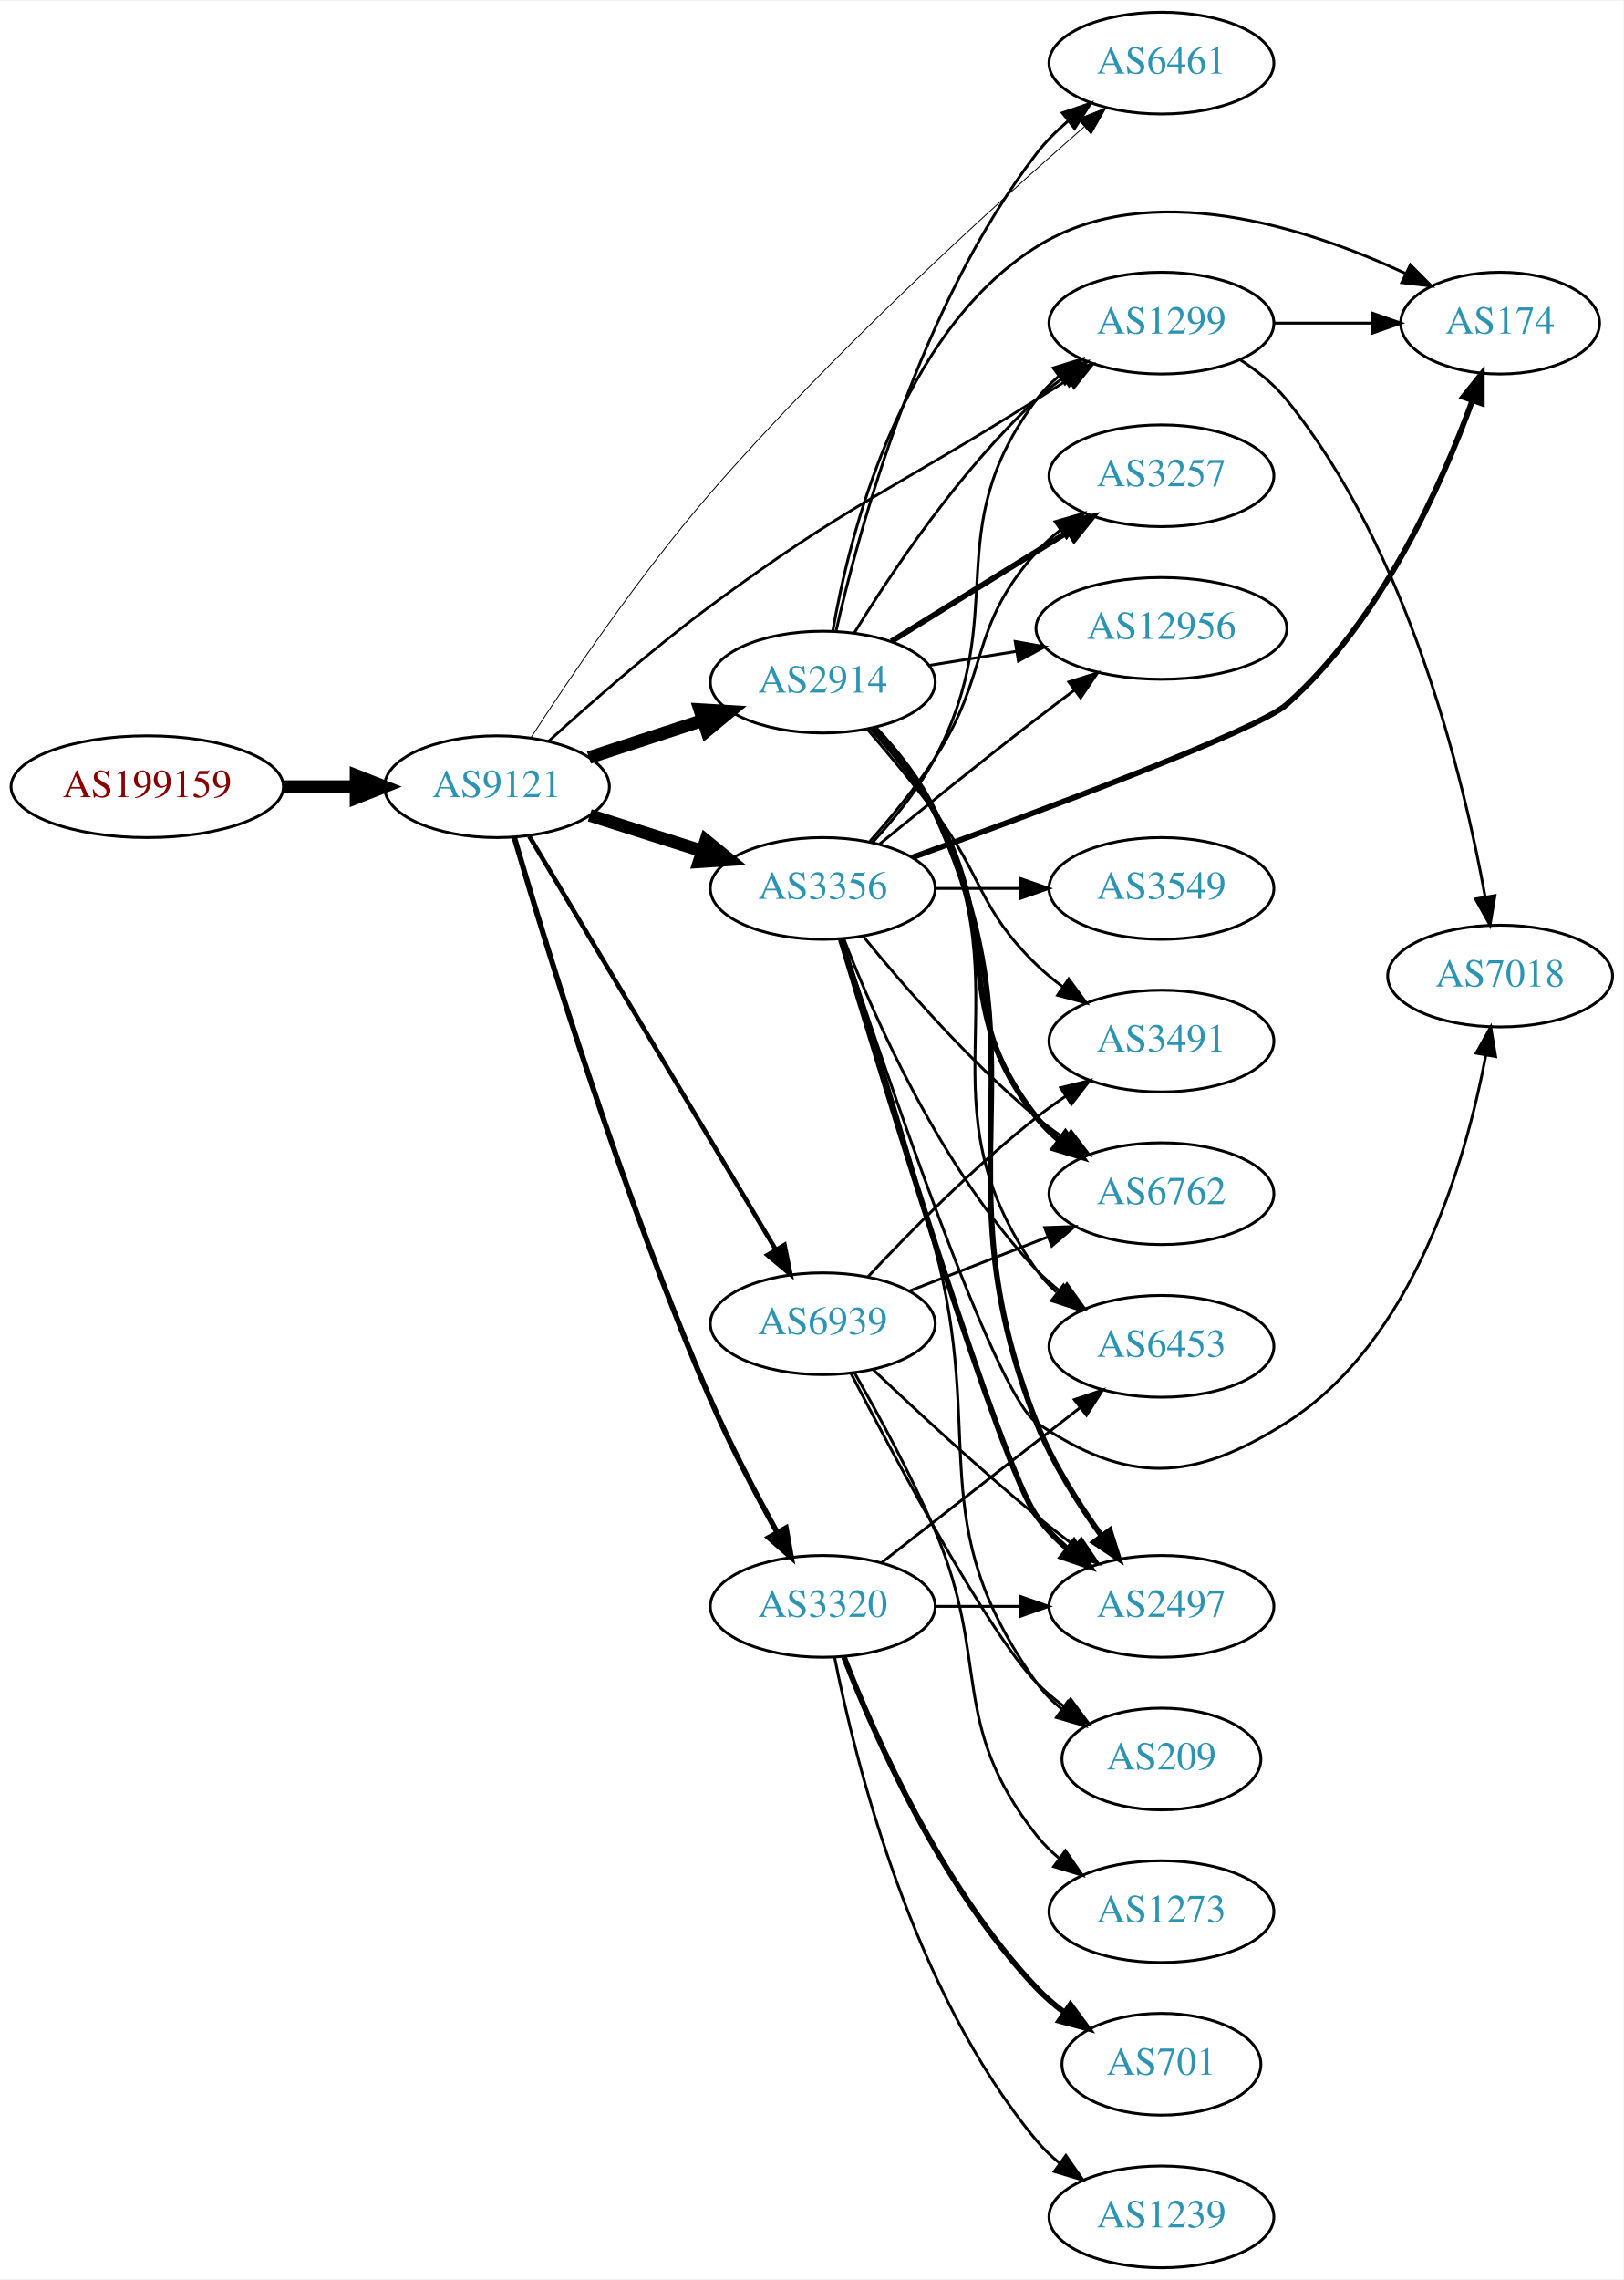
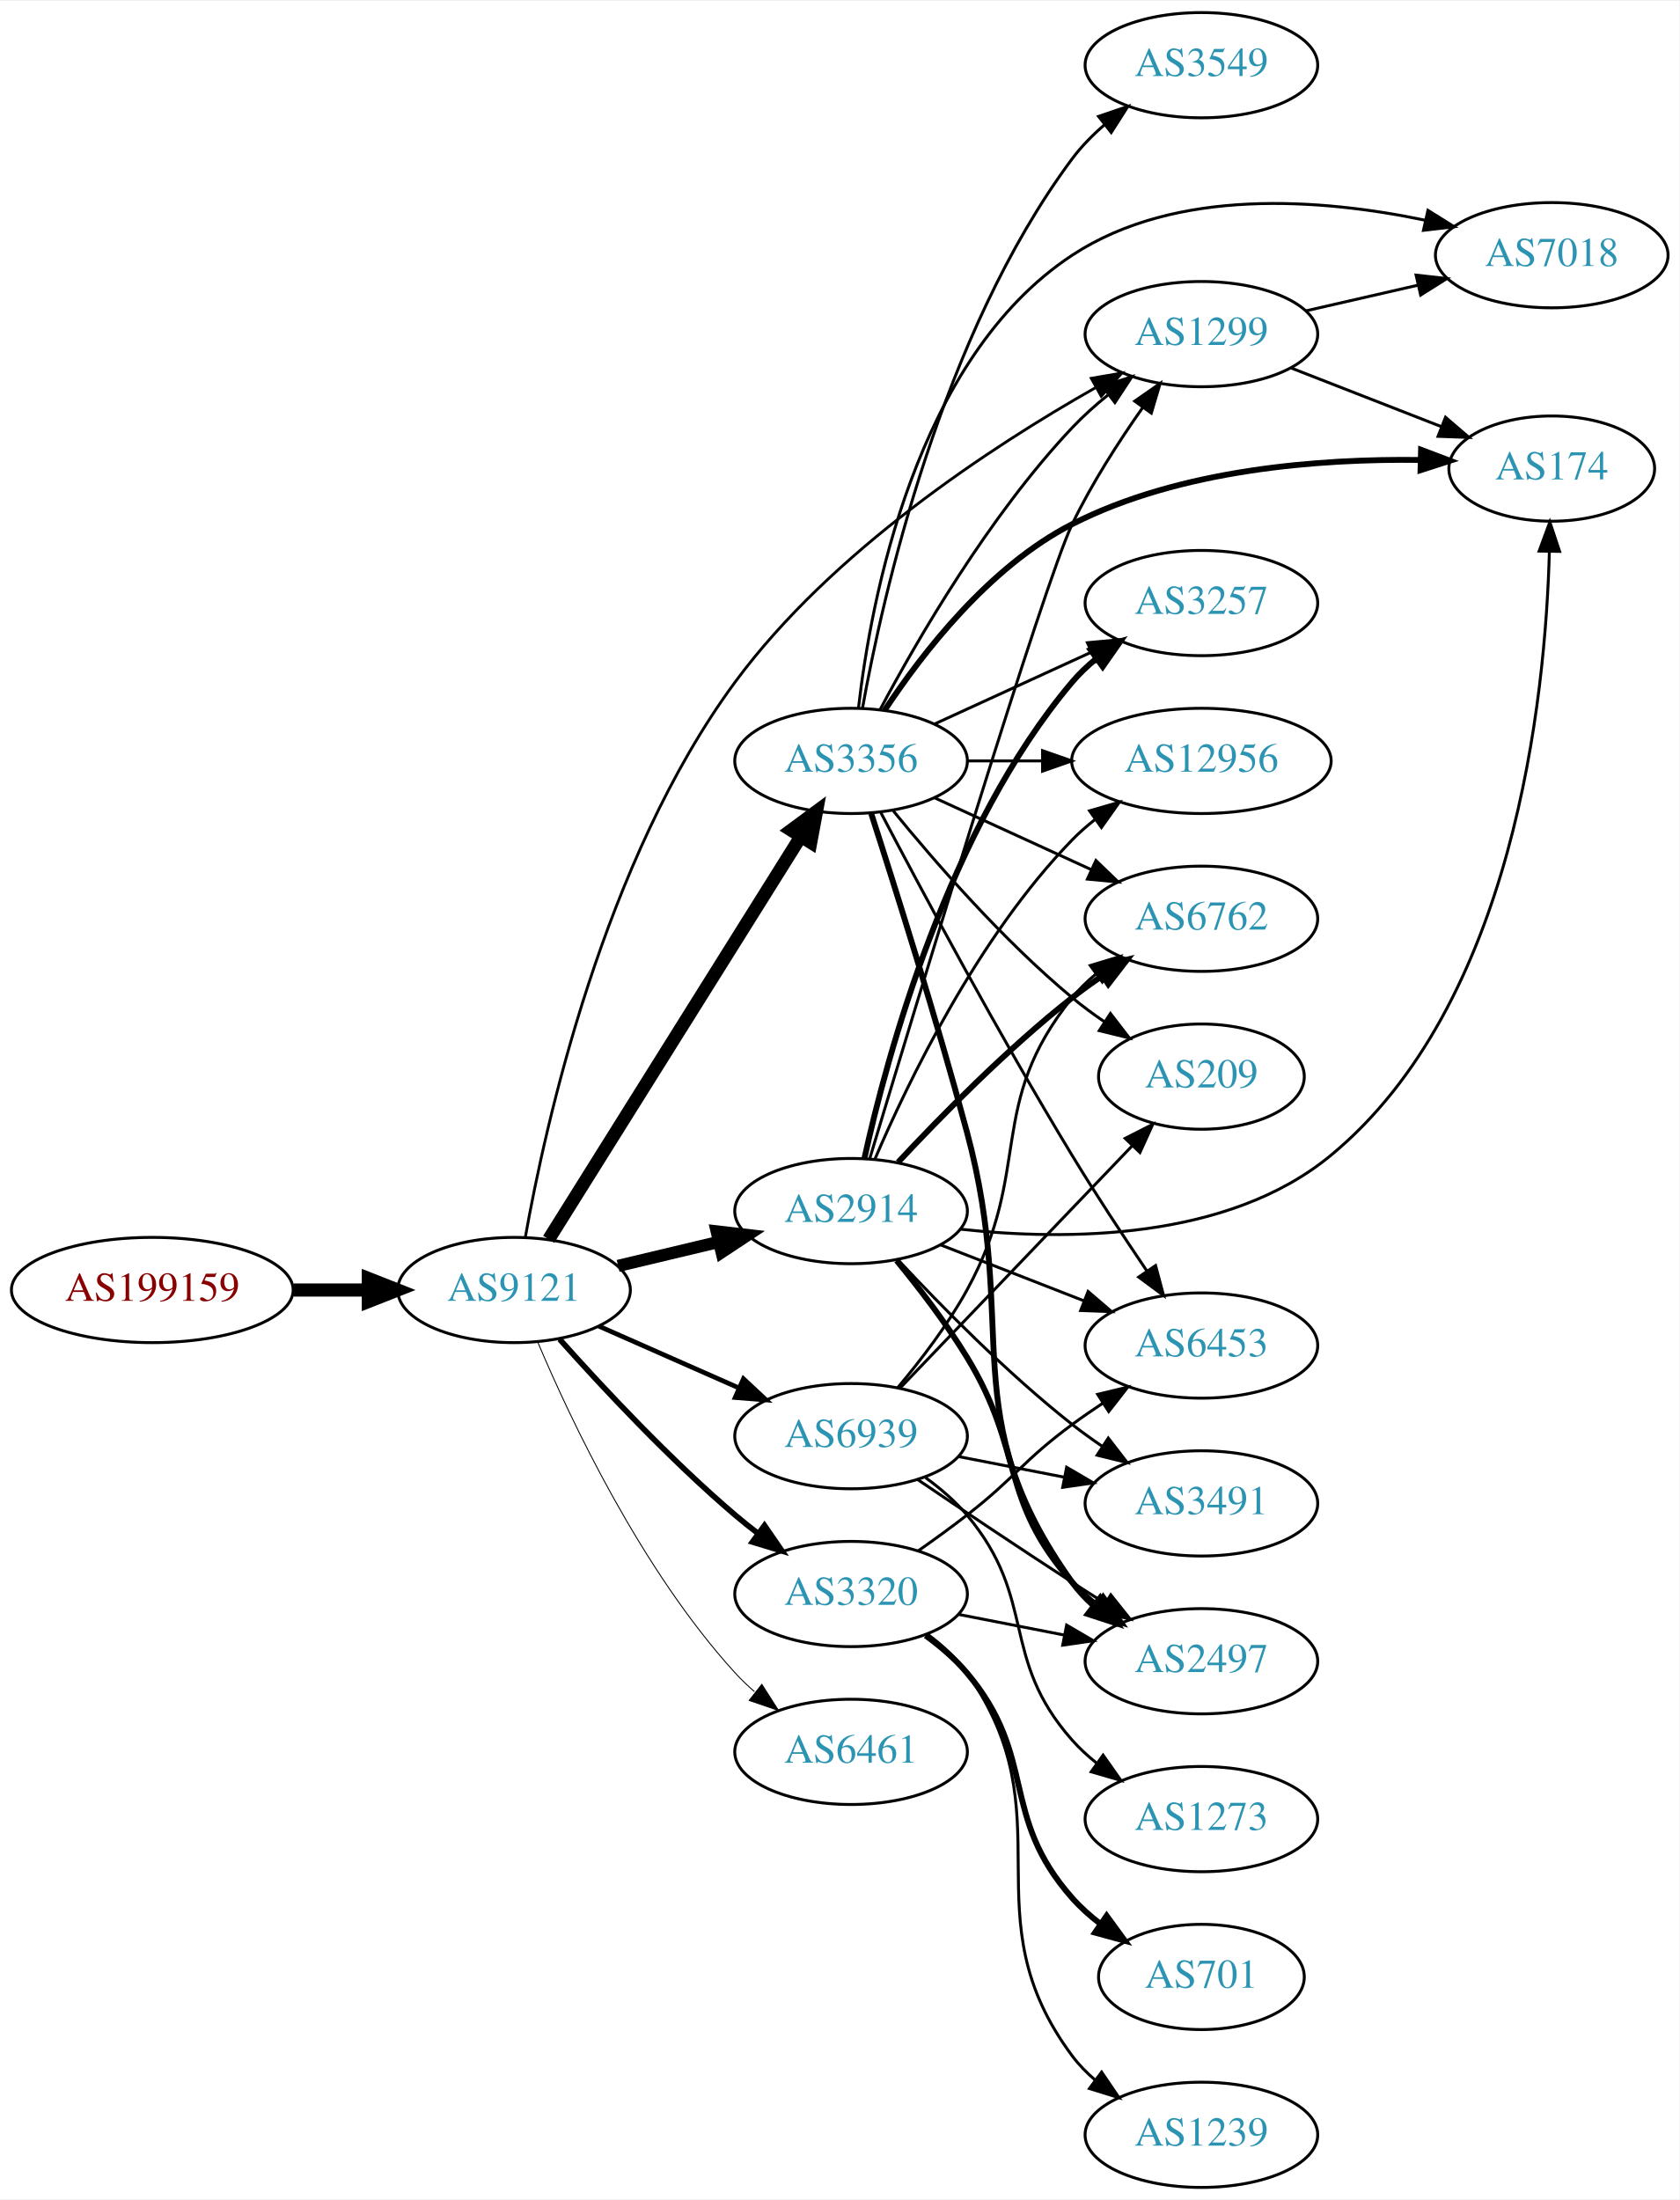
- <svg xmlns="http://www.w3.org/2000/svg" xmlns:xlink="http://www.w3.org/1999/xlink" width="574pt" height="806pt" viewBox="0.00 0.00 574.46 806.00">
-   <g id="graph0" class="graph" transform="scale(1 1) rotate(0) translate(4 802)">
-     <polygon fill="white" stroke="none" points="-4,4 -4,-802 570.463,-802 570.463,4 -4,4" />
+ <svg xmlns="http://www.w3.org/2000/svg" xmlns:xlink="http://www.w3.org/1999/xlink" width="574pt" height="752pt" viewBox="0.00 0.00 574.46 752.00">
+   <g id="graph0" class="graph" transform="scale(1 1) rotate(0) translate(4 748)">
+     <polygon fill="white" stroke="none" points="-4,4 -4,-748 570.463,-748 570.463,4 -4,4" />
    <g id="node1" class="node">
      <g id="a_node1">
        <a xlink:href="/asn/199159" xlink:title="AS199159 ~ powered by ANX [AT]">
-           <ellipse fill="#ffffff" stroke="black" cx="48.096" cy="-524" rx="48.192" ry="18" />
-           <text text-anchor="middle" x="48.096" y="-520.3" font-family="Times,serif" font-size="14.00" fill="#880000">AS199159</text>
+           <ellipse fill="#ffffff" stroke="black" cx="48.096" cy="-307" rx="48.192" ry="18" />
+           <text text-anchor="middle" x="48.096" y="-303.3" font-family="Times,serif" font-size="14.00" fill="#880000">AS199159</text>
        </a>
      </g>
    </g>
    <g id="node2" class="node">
      <g id="a_node2">
        <a xlink:href="/asn/9121" xlink:title="AS9121 ~ TTNet [TR]">
-           <ellipse fill="#ffffff" stroke="black" cx="171.838" cy="-524" rx="39.794" ry="18" />
-           <text text-anchor="middle" x="171.838" y="-520.3" font-family="Times,serif" font-size="14.00" fill="#2c94b3">AS9121</text>
+           <ellipse fill="#ffffff" stroke="black" cx="171.838" cy="-307" rx="39.794" ry="18" />
+           <text text-anchor="middle" x="171.838" y="-303.3" font-family="Times,serif" font-size="14.00" fill="#2c94b3">AS9121</text>
        </a>
      </g>
    </g>
    <g id="edge1" class="edge">
-       <path fill="none" stroke="black" stroke-width="4.5" d="M96.513,-524C104.867,-524 113.577,-524 121.969,-524" />
-       <polygon fill="black" stroke="black" stroke-width="4.5" points="122.004,-527.938 132.004,-524 122.004,-520.063 122.004,-527.938" />
+       <path fill="none" stroke="black" stroke-width="4.5" d="M96.513,-307C104.867,-307 113.577,-307 121.969,-307" />
+       <polygon fill="black" stroke="black" stroke-width="4.5" points="122.004,-310.938 132.004,-307 122.004,-303.063 122.004,-310.938" />
    </g>
    <g id="node3" class="node">
      <g id="a_node3">
-         <a xlink:href="/asn/2914" xlink:title="AS2914 ~ NTT America, Inc. [US]">
-           <ellipse fill="#ffffff" stroke="black" cx="287.131" cy="-561" rx="39.794" ry="18" />
-           <text text-anchor="middle" x="287.131" y="-557.3" font-family="Times,serif" font-size="14.00" fill="#2c94b3">AS2914</text>
-         </a>
-       </g>
-     </g>
-     <g id="edge2" class="edge">
-       <path fill="none" stroke="black" stroke-width="4.5" d="M204.396,-534.307C216.814,-538.362 231.247,-543.076 244.498,-547.403" />
-       <polygon fill="black" stroke="black" stroke-width="4.5" points="243.62,-551.259 254.349,-550.62 246.065,-543.773 243.62,-551.259" />
-     </g>
-     <g id="node4" class="node">
-       <g id="a_node4">
        <a xlink:href="/asn/3356" xlink:title="AS3356 ~ Level 3 Parent, LLC [US]">
          <ellipse fill="#ffffff" stroke="black" cx="287.131" cy="-488" rx="39.794" ry="18" />
          <text text-anchor="middle" x="287.131" y="-484.3" font-family="Times,serif" font-size="14.00" fill="#2c94b3">AS3356</text>
        </a>
      </g>
    </g>
+     <g id="edge2" class="edge">
+       <path fill="none" stroke="black" stroke-width="4.5" d="M183.701,-324.355C203.664,-356.249 246.286,-424.343 269.769,-461.859" />
+       <polygon fill="black" stroke="black" stroke-width="4.5" points="266.657,-464.31 275.301,-470.698 273.333,-460.132 266.657,-464.31" />
+     </g>
+     <g id="node4" class="node">
+       <g id="a_node4">
+         <a xlink:href="/asn/2914" xlink:title="AS2914 ~ NTT America, Inc. [US]">
+           <ellipse fill="#ffffff" stroke="black" cx="287.131" cy="-334" rx="39.794" ry="18" />
+           <text text-anchor="middle" x="287.131" y="-330.3" font-family="Times,serif" font-size="14.00" fill="#2c94b3">AS2914</text>
+         </a>
+       </g>
+     </g>
    <g id="edge3" class="edge">
-       <path fill="none" stroke="black" stroke-width="4.5" d="M204.698,-513.876C217.006,-509.965 231.259,-505.436 244.368,-501.271" />
-       <polygon fill="black" stroke="black" stroke-width="4.5" points="245.78,-504.954 254.118,-498.173 243.395,-497.448 245.78,-504.954" />
+       <path fill="none" stroke="black" stroke-width="4.179" d="M207.445,-315.248C218.316,-317.838 230.471,-320.735 241.913,-323.462" />
+       <polygon fill="black" stroke="black" stroke-width="4.179" points="241.16,-327.041 251.736,-325.803 242.856,-319.928 241.16,-327.041" />
    </g>
    <g id="node5" class="node">
      <g id="a_node5">
-         <a xlink:href="/asn/3320" xlink:title="AS3320 ~ DTAG [DE]">
-           <ellipse fill="#ffffff" stroke="black" cx="287.131" cy="-234" rx="39.794" ry="18" />
-           <text text-anchor="middle" x="287.131" y="-230.3" font-family="Times,serif" font-size="14.00" fill="#2c94b3">AS3320</text>
+         <a xlink:href="/asn/6461" xlink:title="AS6461 ~ Zayo Bandwidth [US]">
+           <ellipse fill="#ffffff" stroke="black" cx="287.131" cy="-149" rx="39.794" ry="18" />
+           <text text-anchor="middle" x="287.131" y="-145.3" font-family="Times,serif" font-size="14.00" fill="#2c94b3">AS6461</text>
        </a>
      </g>
    </g>
    <g id="edge4" class="edge">
-       <path fill="none" stroke="black" stroke-width="1.929" d="M177.93,-506.209C188.89,-468.694 216.264,-379.009 247.484,-307 254.39,-291.072 263.407,-273.884 270.994,-260.189" />
-       <polygon fill="black" stroke="black" stroke-width="1.929" points="274.128,-261.757 275.975,-251.324 268.025,-258.328 274.128,-261.757" />
+       <path fill="none" stroke="black" stroke-width="0.321" d="M179.896,-289.313C191.195,-262.561 215.38,-211.199 247.484,-176 249.501,-173.789 251.73,-171.659 254.069,-169.631" />
+       <polygon fill="black" stroke="black" stroke-width="0.321" points="256.598,-172.096 262.301,-163.167 252.275,-166.591 256.598,-172.096" />
    </g>
    <g id="node6" class="node">
      <g id="a_node6">
-         <a xlink:href="/asn/6461" xlink:title="AS6461 ~ Zayo Bandwidth [US]">
-           <ellipse fill="#ffffff" stroke="black" cx="406.973" cy="-780" rx="39.794" ry="18" />
-           <text text-anchor="middle" x="406.973" y="-776.3" font-family="Times,serif" font-size="14.00" fill="#2c94b3">AS6461</text>
+         <a xlink:href="/asn/3320" xlink:title="AS3320 ~ DTAG [DE]">
+           <ellipse fill="#ffffff" stroke="black" cx="287.131" cy="-203" rx="39.794" ry="18" />
+           <text text-anchor="middle" x="287.131" y="-199.3" font-family="Times,serif" font-size="14.00" fill="#2c94b3">AS3320</text>
        </a>
      </g>
    </g>
    <g id="edge5" class="edge">
-       <path fill="none" stroke="black" stroke-width="0.321" d="M183.826,-541.287C197.643,-562.531 222.585,-599.288 247.484,-628 290.314,-677.387 346.873,-728.807 379.554,-757.38" />
-       <polygon fill="black" stroke="black" stroke-width="0.321" points="377.482,-760.217 387.325,-764.137 382.075,-754.935 377.482,-760.217" />
+       <path fill="none" stroke="black" stroke-width="1.929" d="M187.433,-290.172C201.902,-273.933 225.087,-249.072 247.484,-230 249.977,-227.878 252.634,-225.759 255.344,-223.695" />
+       <polygon fill="black" stroke="black" stroke-width="1.929" points="257.511,-226.447 263.517,-217.719 253.379,-220.796 257.511,-226.447" />
    </g>
    <g id="node7" class="node">
      <g id="a_node7">
-         <a xlink:href="/asn/6939" xlink:title="AS6939 ~ Hurricane Electric LLC [US]">
-           <ellipse fill="#ffffff" stroke="black" cx="287.131" cy="-334" rx="39.794" ry="18" />
-           <text text-anchor="middle" x="287.131" y="-330.3" font-family="Times,serif" font-size="14.00" fill="#2c94b3">AS6939</text>
+         <a xlink:href="/asn/1299" xlink:title="AS1299 ~ Telia Carrier [EU]">
+           <ellipse fill="#ffffff" stroke="black" cx="406.973" cy="-634" rx="39.794" ry="18" />
+           <text text-anchor="middle" x="406.973" y="-630.3" font-family="Times,serif" font-size="14.00" fill="#2c94b3">AS1299</text>
        </a>
      </g>
    </g>
    <g id="edge6" class="edge">
-       <path fill="none" stroke="black" stroke-width="1.607" d="M183.293,-506.466C203.274,-472.956 246.98,-399.659 270.465,-360.273" />
-       <polygon fill="black" stroke="black" stroke-width="1.607" points="273.586,-361.873 275.701,-351.492 267.573,-358.288 273.586,-361.873" />
+       <path fill="none" stroke="black" stroke-width="0.964" d="M175.703,-325.069C182.495,-363.334 202.497,-454.027 247.484,-515 280.489,-559.733 334.96,-595.4 370.657,-615.628" />
+       <polygon fill="black" stroke="black" stroke-width="0.964" points="369.306,-618.881 379.748,-620.676 372.705,-612.762 369.306,-618.881" />
    </g>
    <g id="node8" class="node">
      <g id="a_node8">
-         <a xlink:href="/asn/1299" xlink:title="AS1299 ~ Telia Carrier [EU]">
-           <ellipse fill="#ffffff" stroke="black" cx="406.973" cy="-688" rx="39.794" ry="18" />
-           <text text-anchor="middle" x="406.973" y="-684.3" font-family="Times,serif" font-size="14.00" fill="#2c94b3">AS1299</text>
+         <a xlink:href="/asn/6939" xlink:title="AS6939 ~ Hurricane Electric LLC [US]">
+           <ellipse fill="#ffffff" stroke="black" cx="287.131" cy="-257" rx="39.794" ry="18" />
+           <text text-anchor="middle" x="287.131" y="-253.3" font-family="Times,serif" font-size="14.00" fill="#2c94b3">AS6939</text>
        </a>
      </g>
    </g>
    <g id="edge7" class="edge">
-       <path fill="none" stroke="black" stroke-width="0.964" d="M190.043,-540.002C204.805,-553.422 226.894,-572.778 247.484,-588 296.253,-624.054 311.442,-628.705 362.777,-661 366.399,-663.278 370.194,-665.659 373.968,-668.023" />
-       <polygon fill="black" stroke="black" stroke-width="0.964" points="372.309,-671.115 382.643,-673.452 376.022,-665.18 372.309,-671.115" />
-     </g>
-     <g id="edge15" class="edge">
-       <path fill="none" stroke="black" d="M291.862,-579.14C299.861,-614.59 321.386,-694.281 362.777,-748 365.971,-752.145 369.837,-756.009 373.929,-759.516" />
-       <polygon fill="black" stroke="black" points="371.925,-762.393 381.956,-765.802 376.241,-756.881 371.925,-762.393" />
-     </g>
-     <g id="edge11" class="edge">
-       <path fill="none" stroke="black" d="M298.34,-578.454C311.372,-599.719 335.522,-635.908 362.777,-661 365.695,-663.686 368.916,-666.26 372.245,-668.678" />
-       <polygon fill="black" stroke="black" points="370.383,-671.644 380.628,-674.343 374.302,-665.844 370.383,-671.644" />
+       <path fill="none" stroke="black" stroke-width="1.607" d="M200.843,-294.64C215.277,-288.27 233.078,-280.414 248.677,-273.53" />
+       <polygon fill="black" stroke="black" stroke-width="1.607" points="250.32,-276.63 258.055,-269.391 247.494,-270.226 250.32,-276.63" />
+     </g>
+     <g id="edge14" class="edge">
+       <path fill="none" stroke="black" d="M297.072,-505.569C309.634,-529.192 334.2,-571.719 362.777,-602 366.447,-605.888 370.637,-609.638 374.93,-613.118" />
+       <polygon fill="black" stroke="black" points="373.135,-616.15 383.206,-619.44 377.385,-610.588 373.135,-616.15" />
    </g>
    <g id="node9" class="node">
      <g id="a_node9">
        <a xlink:href="/asn/174" xlink:title="AS174 ~ Cogent Communications [US]">
-           <ellipse fill="#ffffff" stroke="black" cx="526.816" cy="-688" rx="35.194" ry="18" />
-           <text text-anchor="middle" x="526.816" y="-684.3" font-family="Times,serif" font-size="14.00" fill="#2c94b3">AS174</text>
+           <ellipse fill="#ffffff" stroke="black" cx="526.816" cy="-588" rx="35.194" ry="18" />
+           <text text-anchor="middle" x="526.816" y="-584.3" font-family="Times,serif" font-size="14.00" fill="#2c94b3">AS174</text>
        </a>
      </g>
    </g>
    <g id="edge8" class="edge">
-       <path fill="none" stroke="black" d="M290.685,-579.12C296.526,-612.858 314.311,-684.632 362.777,-715 402.668,-739.994 458.397,-721.859 493.277,-705.612" />
-       <polygon fill="black" stroke="black" points="495.065,-708.635 502.531,-701.118 492.007,-702.338 495.065,-708.635" />
+       <path fill="none" stroke="black" stroke-width="2" d="M298.606,-505.307C311.225,-524.452 334.32,-554.505 362.777,-569 399.827,-587.871 447.605,-591.403 481.848,-590.951" />
+       <polygon fill="black" stroke="black" stroke-width="2" points="482.104,-594.446 492.013,-590.695 481.928,-587.448 482.104,-594.446" />
    </g>
    <g id="node10" class="node">
      <g id="a_node10">
        <a xlink:href="/asn/6453" xlink:title="AS6453 ~ TATA COMMUNICATIONS (AMERICA) INC [US]">
-           <ellipse fill="#ffffff" stroke="black" cx="406.973" cy="-326" rx="39.794" ry="18" />
-           <text text-anchor="middle" x="406.973" y="-322.3" font-family="Times,serif" font-size="14.00" fill="#2c94b3">AS6453</text>
+           <ellipse fill="#ffffff" stroke="black" cx="406.973" cy="-288" rx="39.794" ry="18" />
+           <text text-anchor="middle" x="406.973" y="-284.3" font-family="Times,serif" font-size="14.00" fill="#2c94b3">AS6453</text>
        </a>
      </g>
    </g>
    <g id="edge9" class="edge">
-       <path fill="none" stroke="black" d="M305.357,-544.509C312.983,-536.31 321.42,-525.849 326.777,-515 359.436,-448.868 320.198,-413.225 362.777,-353 364.769,-350.184 367.156,-347.599 369.772,-345.24" />
-       <polygon fill="black" stroke="black" points="372.324,-347.694 378.14,-338.838 368.071,-342.135 372.324,-347.694" />
+       <path fill="none" stroke="black" d="M297.345,-470.264C311.015,-444.206 337.752,-394.203 362.777,-353 370.793,-339.803 380.231,-325.476 388.238,-313.64" />
+       <polygon fill="black" stroke="black" points="391.295,-315.368 394.034,-305.133 385.51,-311.426 391.295,-315.368" />
    </g>
    <g id="node11" class="node">
      <g id="a_node11">
-         <a xlink:href="/asn/3257" xlink:title="AS3257 ~ GTT [DE]">
-           <ellipse fill="#ffffff" stroke="black" cx="406.973" cy="-634" rx="39.794" ry="18" />
-           <text text-anchor="middle" x="406.973" y="-630.3" font-family="Times,serif" font-size="14.00" fill="#2c94b3">AS3257</text>
+         <a xlink:href="/asn/7018" xlink:title="AS7018 ~ AT&amp;T Services, Inc. [US]">
+           <ellipse fill="#ffffff" stroke="black" cx="526.816" cy="-661" rx="39.794" ry="18" />
+           <text text-anchor="middle" x="526.816" y="-657.3" font-family="Times,serif" font-size="14.00" fill="#2c94b3">AS7018</text>
        </a>
      </g>
    </g>
    <g id="edge10" class="edge">
-       <path fill="none" stroke="black" stroke-width="2" d="M311.413,-575.422C329.328,-586.521 354.285,-601.981 374.062,-614.232" />
-       <polygon fill="black" stroke="black" stroke-width="2" points="372.396,-617.317 382.74,-619.608 376.082,-611.366 372.396,-617.317" />
+       <path fill="none" stroke="black" d="M289.65,-505.968C293.833,-542.655 309.072,-625.682 362.777,-661 398.293,-684.357 448.246,-680.31 483.476,-672.973" />
+       <polygon fill="black" stroke="black" points="484.464,-676.339 493.451,-670.728 482.926,-669.51 484.464,-676.339" />
    </g>
    <g id="node12" class="node">
      <g id="a_node12">
-         <a xlink:href="/asn/3491" xlink:title="AS3491 ~ PCCW Global, Inc. [US]">
+         <a xlink:href="/asn/6762" xlink:title="AS6762 ~ TELECOM ITALIA SPARKLE S.p.A. [IT]">
          <ellipse fill="#ffffff" stroke="black" cx="406.973" cy="-434" rx="39.794" ry="18" />
-           <text text-anchor="middle" x="406.973" y="-430.3" font-family="Times,serif" font-size="14.00" fill="#2c94b3">AS3491</text>
-         </a>
-       </g>
-     </g>
-     <g id="edge12" class="edge">
-       <path fill="none" stroke="black" d="M302.906,-544.325C310.308,-535.748 319.269,-525.014 326.777,-515 344.081,-491.922 342.084,-481.094 362.777,-461 365.623,-458.237 368.796,-455.614 372.096,-453.166" />
-       <polygon fill="black" stroke="black" points="374.162,-455.994 380.444,-447.462 370.213,-450.214 374.162,-455.994" />
+           <text text-anchor="middle" x="406.973" y="-430.3" font-family="Times,serif" font-size="14.00" fill="#2c94b3">AS6762</text>
+         </a>
+       </g>
+     </g>
+     <g id="edge11" class="edge">
+       <path fill="none" stroke="black" d="M315.76,-475.339C331.717,-468.027 351.987,-458.739 369.27,-450.819" />
+       <polygon fill="black" stroke="black" points="370.885,-453.929 378.518,-446.581 367.969,-447.565 370.885,-453.929" />
    </g>
    <g id="node13" class="node">
      <g id="a_node13">
-         <a xlink:href="/asn/6762" xlink:title="AS6762 ~ TELECOM ITALIA SPARKLE S.p.A. [IT]">
-           <ellipse fill="#ffffff" stroke="black" cx="406.973" cy="-380" rx="39.794" ry="18" />
-           <text text-anchor="middle" x="406.973" y="-376.3" font-family="Times,serif" font-size="14.00" fill="#2c94b3">AS6762</text>
-         </a>
-       </g>
-     </g>
-     <g id="edge13" class="edge">
-       <path fill="none" stroke="black" stroke-width="2" d="M304.474,-544.673C312.086,-536.353 320.766,-525.74 326.777,-515 351.488,-470.848 331.479,-446.754 362.777,-407 365.102,-404.047 367.846,-401.33 370.805,-398.853" />
-       <polygon fill="black" stroke="black" stroke-width="2" points="372.998,-401.585 379.002,-392.855 368.865,-395.936 372.998,-401.585" />
+         <a xlink:href="/asn/2497" xlink:title="AS2497 ~ Internet Initiative Japan Inc. [JP]">
+           <ellipse fill="#ffffff" stroke="black" cx="406.973" cy="-180" rx="39.794" ry="18" />
+           <text text-anchor="middle" x="406.973" y="-176.3" font-family="Times,serif" font-size="14.00" fill="#2c94b3">AS2497</text>
+         </a>
+       </g>
+     </g>
+     <g id="edge12" class="edge">
+       <path fill="none" stroke="black" stroke-width="2" d="M294.01,-470.021C301.932,-445.51 316.251,-400.173 326.777,-361 345.019,-293.119 321.885,-264.171 362.777,-207 364.784,-204.195 367.182,-201.617 369.805,-199.264" />
+       <polygon fill="black" stroke="black" stroke-width="2" points="372.357,-201.719 378.185,-192.87 368.111,-196.154 372.357,-201.719" />
    </g>
    <g id="node14" class="node">
      <g id="a_node14">
-         <a xlink:href="/asn/2497" xlink:title="AS2497 ~ Internet Initiative Japan Inc. [JP]">
-           <ellipse fill="#ffffff" stroke="black" cx="406.973" cy="-234" rx="39.794" ry="18" />
-           <text text-anchor="middle" x="406.973" y="-230.3" font-family="Times,serif" font-size="14.00" fill="#2c94b3">AS2497</text>
-         </a>
-       </g>
-     </g>
-     <g id="edge14" class="edge">
-       <path fill="none" stroke="black" stroke-width="2" d="M305.619,-544.634C313.302,-536.463 321.712,-525.988 326.777,-515 367.521,-426.615 327.054,-389.531 362.777,-299 368.365,-284.839 377.369,-270.587 385.714,-259.052" />
-       <polygon fill="black" stroke="black" stroke-width="2" points="388.698,-260.907 391.9,-250.807 383.099,-256.706 388.698,-260.907" />
+         <a xlink:href="/asn/12956" xlink:title="AS12956 ~ TELXIUS [ES]">
+           <ellipse fill="#ffffff" stroke="black" cx="406.973" cy="-488" rx="44.393" ry="18" />
+           <text text-anchor="middle" x="406.973" y="-484.3" font-family="Times,serif" font-size="14.00" fill="#2c94b3">AS12956</text>
+         </a>
+       </g>
+     </g>
+     <g id="edge13" class="edge">
+       <path fill="none" stroke="black" d="M327.044,-488C335.146,-488 343.821,-488 352.348,-488" />
+       <polygon fill="black" stroke="black" points="352.625,-491.5 362.625,-488 352.625,-484.5 352.625,-491.5" />
    </g>
    <g id="node15" class="node">
      <g id="a_node15">
-         <a xlink:href="/asn/12956" xlink:title="AS12956 ~ TELXIUS [ES]">
-           <ellipse fill="#ffffff" stroke="black" cx="406.973" cy="-580" rx="44.393" ry="18" />
-           <text text-anchor="middle" x="406.973" y="-576.3" font-family="Times,serif" font-size="14.00" fill="#2c94b3">AS12956</text>
-         </a>
-       </g>
-     </g>
-     <g id="edge16" class="edge">
-       <path fill="none" stroke="black" d="M324.771,-566.908C334.5,-568.476 345.18,-570.198 355.506,-571.863" />
-       <polygon fill="black" stroke="black" points="355.236,-575.365 365.666,-573.501 356.351,-568.454 355.236,-575.365" />
-     </g>
-     <g id="edge25" class="edge">
-       <path fill="none" stroke="black" d="M304.688,-504.21C312.351,-512.503 321.012,-523.126 326.777,-534 354.258,-585.834 327.544,-614.089 362.777,-661 365.035,-664.005 367.733,-666.757 370.664,-669.256" />
-       <polygon fill="black" stroke="black" points="368.698,-672.156 378.821,-675.284 372.858,-666.526 368.698,-672.156" />
-     </g>
-     <g id="edge19" class="edge">
-       <path fill="none" stroke="black" stroke-width="2" d="M318.882,-498.988C363.18,-515.005 440.798,-543.857 451.17,-553 484.561,-582.437 506.059,-630.557 517.032,-660.691" />
-       <polygon fill="black" stroke="black" stroke-width="2" points="513.743,-661.888 520.352,-670.168 520.349,-659.573 513.743,-661.888" />
-     </g>
-     <g id="edge20" class="edge">
-       <path fill="none" stroke="black" d="M294.654,-470.006C305.404,-442.272 329.062,-388.571 362.777,-353 365.363,-350.272 368.281,-347.706 371.349,-345.323" />
-       <polygon fill="black" stroke="black" points="373.527,-348.07 379.697,-339.457 369.503,-342.342 373.527,-348.07" />
-     </g>
-     <g id="edge24" class="edge">
-       <path fill="none" stroke="black" d="M303.848,-504.706C311.312,-513.116 320.048,-523.694 326.777,-534 346.555,-564.29 338.515,-580.168 362.777,-607 365.298,-609.788 368.173,-612.394 371.214,-614.802" />
-       <polygon fill="black" stroke="black" points="369.345,-617.768 379.525,-620.703 373.397,-612.06 369.345,-617.768" />
-     </g>
-     <g id="edge21" class="edge">
-       <path fill="none" stroke="black" d="M301.55,-470.935C315.665,-453.625 339.079,-426.655 362.777,-407 365.994,-404.332 369.494,-401.73 373.065,-399.259" />
-       <polygon fill="black" stroke="black" points="374.988,-402.183 381.421,-393.764 371.143,-396.334 374.988,-402.183" />
-     </g>
-     <g id="edge17" class="edge">
-       <path fill="none" stroke="black" stroke-width="2" d="M293.492,-470.036C308.436,-420.276 350.281,-283.182 362.777,-266 365.855,-261.768 369.656,-257.856 373.716,-254.325" />
-       <polygon fill="black" stroke="black" stroke-width="2" points="376.029,-256.958 381.722,-248.022 371.699,-251.458 376.029,-256.958" />
-     </g>
-     <g id="edge22" class="edge">
-       <path fill="none" stroke="black" d="M307.298,-503.75C322.279,-515.977 343.692,-533.269 362.777,-548 367.118,-551.35 371.741,-554.848 376.289,-558.249" />
-       <polygon fill="black" stroke="black" points="374.202,-561.059 384.316,-564.215 378.377,-555.44 374.202,-561.059" />
+         <a xlink:href="/asn/3257" xlink:title="AS3257 ~ GTT [DE]">
+           <ellipse fill="#ffffff" stroke="black" cx="406.973" cy="-542" rx="39.794" ry="18" />
+           <text text-anchor="middle" x="406.973" y="-538.3" font-family="Times,serif" font-size="14.00" fill="#2c94b3">AS3257</text>
+         </a>
+       </g>
+     </g>
+     <g id="edge15" class="edge">
+       <path fill="none" stroke="black" d="M315.76,-500.661C331.717,-507.973 351.987,-517.261 369.27,-525.181" />
+       <polygon fill="black" stroke="black" points="367.969,-528.435 378.518,-529.419 370.885,-522.071 367.969,-528.435" />
    </g>
    <g id="node16" class="node">
      <g id="a_node16">
-         <a xlink:href="/asn/7018" xlink:title="AS7018 ~ AT&amp;T Services, Inc. [US]">
-           <ellipse fill="#ffffff" stroke="black" cx="526.816" cy="-457" rx="39.794" ry="18" />
-           <text text-anchor="middle" x="526.816" y="-453.3" font-family="Times,serif" font-size="14.00" fill="#2c94b3">AS7018</text>
-         </a>
-       </g>
-     </g>
-     <g id="edge18" class="edge">
-       <path fill="none" stroke="black" d="M293.95,-470.028C308.764,-424.81 347.791,-309.194 362.777,-299 395.26,-276.905 417.984,-277.975 451.17,-299 496.304,-327.594 514.666,-391.623 521.731,-428.799" />
-       <polygon fill="black" stroke="black" points="518.338,-429.716 523.508,-438.964 525.234,-428.51 518.338,-429.716" />
+         <a xlink:href="/asn/3549" xlink:title="AS3549 ~ Level 3 Parent, LLC [US]">
+           <ellipse fill="#ffffff" stroke="black" cx="406.973" cy="-726" rx="39.794" ry="18" />
+           <text text-anchor="middle" x="406.973" y="-722.3" font-family="Times,serif" font-size="14.00" fill="#2c94b3">AS3549</text>
+         </a>
+       </g>
+     </g>
+     <g id="edge16" class="edge">
+       <path fill="none" stroke="black" d="M291.011,-505.918C297.832,-543.859 317.886,-633.759 362.777,-694 365.904,-698.195 369.733,-702.088 373.806,-705.609" />
+       <polygon fill="black" stroke="black" points="371.795,-708.48 381.821,-711.905 376.119,-702.975 371.795,-708.48" />
    </g>
    <g id="node17" class="node">
      <g id="a_node17">
-         <a xlink:href="/asn/3549" xlink:title="AS3549 ~ Level 3 Parent, LLC [US]">
-           <ellipse fill="#ffffff" stroke="black" cx="406.973" cy="-488" rx="39.794" ry="18" />
-           <text text-anchor="middle" x="406.973" y="-484.3" font-family="Times,serif" font-size="14.00" fill="#2c94b3">AS3549</text>
-         </a>
-       </g>
+         <a xlink:href="/asn/209" xlink:title="AS209 ~ CenturyLink Communications, LLC [US]">
+           <ellipse fill="#ffffff" stroke="black" cx="406.973" cy="-380" rx="35.194" ry="18" />
+           <text text-anchor="middle" x="406.973" y="-376.3" font-family="Times,serif" font-size="14.00" fill="#2c94b3">AS209</text>
+         </a>
+       </g>
+     </g>
+     <g id="edge17" class="edge">
+       <path fill="none" stroke="black" d="M301.55,-470.935C315.665,-453.625 339.079,-426.655 362.777,-407 366.241,-404.128 370.033,-401.331 373.888,-398.692" />
+       <polygon fill="black" stroke="black" points="375.849,-401.592 382.32,-393.203 372.03,-395.725 375.849,-401.592" />
    </g>
    <g id="edge23" class="edge">
-       <path fill="none" stroke="black" d="M327.044,-488C336.597,-488 346.947,-488 356.909,-488" />
-       <polygon fill="black" stroke="black" points="357.102,-491.5 367.102,-488 357.102,-484.5 357.102,-491.5" />
+       <path fill="none" stroke="black" d="M293.554,-352.073C309.055,-403.583 353.062,-548.735 362.777,-569 369.406,-582.825 378.614,-597.128 386.826,-608.785" />
+       <polygon fill="black" stroke="black" points="384.161,-611.073 392.853,-617.132 389.837,-606.976 384.161,-611.073" />
+     </g>
+     <g id="edge22" class="edge">
+       <path fill="none" stroke="black" d="M324.538,-327.81C360.757,-323.82 415.884,-323.9 451.17,-353 513.936,-404.763 524.649,-509.191 526.003,-559.557" />
+       <polygon fill="black" stroke="black" points="522.506,-559.786 526.167,-569.728 529.505,-559.673 522.506,-559.786" />
+     </g>
+     <g id="edge18" class="edge">
+       <path fill="none" stroke="black" d="M317.868,-322.392C332.661,-316.618 350.739,-309.561 366.66,-303.346" />
+       <polygon fill="black" stroke="black" points="368.204,-306.501 376.246,-299.604 365.658,-299.98 368.204,-306.501" />
+     </g>
+     <g id="edge19" class="edge">
+       <path fill="none" stroke="black" stroke-width="2" d="M303.228,-350.712C317.694,-366.235 340.551,-389.519 362.777,-407 366.062,-409.583 369.606,-412.133 373.201,-414.573" />
+       <polygon fill="black" stroke="black" stroke-width="2" points="371.295,-417.509 381.585,-420.033 375.115,-411.643 371.295,-417.509" />
+     </g>
+     <g id="edge20" class="edge">
+       <path fill="none" stroke="black" stroke-width="2" d="M302.709,-317.092C310.405,-307.708 319.694,-295.615 326.777,-284 346.448,-251.748 337.733,-235.283 362.777,-207 365.269,-204.186 368.124,-201.562 371.153,-199.143" />
+       <polygon fill="black" stroke="black" stroke-width="2" points="373.338,-201.884 379.447,-193.227 369.273,-196.185 373.338,-201.884" />
+     </g>
+     <g id="edge25" class="edge">
+       <path fill="none" stroke="black" d="M295.285,-351.772C306.546,-378.075 330.494,-427.824 362.777,-461 365.194,-463.484 367.884,-465.84 370.705,-468.049" />
+       <polygon fill="black" stroke="black" points="368.713,-470.927 378.89,-473.87 372.77,-465.222 368.713,-470.927" />
+     </g>
+     <g id="edge24" class="edge">
+       <path fill="none" stroke="black" stroke-width="2" d="M291.715,-352.115C299.4,-387.061 320.322,-464.765 362.777,-515 365.204,-517.871 368.015,-520.532 371.016,-522.975" />
+       <polygon fill="black" stroke="black" stroke-width="2" points="369.112,-525.918 379.272,-528.925 373.205,-520.239 369.112,-525.918" />
    </g>
    <g id="node18" class="node">
      <g id="a_node18">
-         <a xlink:href="/asn/209" xlink:title="AS209 ~ CenturyLink Communications, LLC [US]">
-           <ellipse fill="#ffffff" stroke="black" cx="406.973" cy="-180" rx="35.194" ry="18" />
-           <text text-anchor="middle" x="406.973" y="-176.3" font-family="Times,serif" font-size="14.00" fill="#2c94b3">AS209</text>
-         </a>
-       </g>
+         <a xlink:href="/asn/3491" xlink:title="AS3491 ~ PCCW Global, Inc. [US]">
+           <ellipse fill="#ffffff" stroke="black" cx="406.973" cy="-234" rx="39.794" ry="18" />
+           <text text-anchor="middle" x="406.973" y="-230.3" font-family="Times,serif" font-size="14.00" fill="#2c94b3">AS3491</text>
+         </a>
+       </g>
+     </g>
+     <g id="edge21" class="edge">
+       <path fill="none" stroke="black" d="M303.228,-317.288C317.694,-301.765 340.551,-278.481 362.777,-261 366.062,-258.417 369.606,-255.867 373.201,-253.427" />
+       <polygon fill="black" stroke="black" points="375.115,-256.357 381.585,-247.967 371.295,-250.491 375.115,-256.357" />
+     </g>
+     <g id="edge29" class="edge">
+       <path fill="none" stroke="black" d="M310.076,-217.758C315.607,-221.633 321.477,-225.883 326.777,-230 343.453,-242.952 345.776,-248.479 362.777,-261 366.142,-263.478 369.736,-265.961 373.361,-268.363" />
+       <polygon fill="black" stroke="black" points="371.475,-271.311 381.778,-273.779 375.263,-265.425 371.475,-271.311" />
    </g>
    <g id="edge26" class="edge">
-       <path fill="none" stroke="black" d="M294.01,-470.021C301.932,-445.51 316.251,-400.173 326.777,-361 345.019,-293.119 321.885,-264.171 362.777,-207 365.266,-203.52 368.357,-200.392 371.733,-197.605" />
-       <polygon fill="black" stroke="black" points="373.872,-200.379 379.98,-191.722 369.807,-194.68 373.872,-200.379" />
-     </g>
-     <g id="edge30" class="edge">
-       <path fill="none" stroke="black" d="M307.855,-249.399C327.059,-264.391 356.43,-287.321 378.034,-304.188" />
-       <polygon fill="black" stroke="black" points="376.149,-307.156 386.185,-310.551 380.456,-301.638 376.149,-307.156" />
-     </g>
-     <g id="edge28" class="edge">
-       <path fill="none" stroke="black" d="M327.044,-234C336.597,-234 346.947,-234 356.909,-234" />
-       <polygon fill="black" stroke="black" points="357.102,-237.5 367.102,-234 357.102,-230.5 357.102,-237.5" />
+       <path fill="none" stroke="black" d="M323.807,-196.037C335.239,-193.806 348.061,-191.303 360.114,-188.951" />
+       <polygon fill="black" stroke="black" points="360.867,-192.37 370.012,-187.019 359.526,-185.499 360.867,-192.37" />
    </g>
    <g id="node19" class="node">
      <g id="a_node19">
+         <a xlink:href="/asn/1239" xlink:title="AS1239 ~ Sprint [US]">
+           <ellipse fill="#ffffff" stroke="black" cx="406.973" cy="-18" rx="39.794" ry="18" />
+           <text text-anchor="middle" x="406.973" y="-14.3" font-family="Times,serif" font-size="14.00" fill="#2c94b3">AS1239</text>
+         </a>
+       </g>
+     </g>
+     <g id="edge27" class="edge">
+       <path fill="none" stroke="black" d="M313.262,-189.264C318.327,-185.526 323.191,-181.082 326.777,-176 361.594,-126.668 326.71,-93.425 362.777,-45 365.023,-41.986 367.713,-39.228 370.638,-36.725" />
+       <polygon fill="black" stroke="black" points="372.833,-39.455 378.789,-30.692 368.669,-33.828 372.833,-39.455" />
+     </g>
+     <g id="node20" class="node">
+       <g id="a_node20">
        <a xlink:href="/asn/701" xlink:title="AS701 ~ UUNET [US]">
          <ellipse fill="#ffffff" stroke="black" cx="406.973" cy="-72" rx="35.194" ry="18" />
          <text text-anchor="middle" x="406.973" y="-68.3" font-family="Times,serif" font-size="14.00" fill="#2c94b3">AS701</text>
        </a>
      </g>
    </g>
-     <g id="edge27" class="edge">
-       <path fill="none" stroke="black" stroke-width="2" d="M294.654,-216.006C305.404,-188.272 329.062,-134.571 362.777,-99 365.72,-95.895 369.094,-92.999 372.629,-90.345" />
-       <polygon fill="black" stroke="black" stroke-width="2" points="374.759,-93.129 381.048,-84.603 370.815,-87.346 374.759,-93.129" />
-     </g>
-     <g id="node20" class="node">
-       <g id="a_node20">
-         <a xlink:href="/asn/1239" xlink:title="AS1239 ~ Sprint [US]">
-           <ellipse fill="#ffffff" stroke="black" cx="406.973" cy="-18" rx="39.794" ry="18" />
-           <text text-anchor="middle" x="406.973" y="-14.3" font-family="Times,serif" font-size="14.00" fill="#2c94b3">AS1239</text>
-         </a>
-       </g>
-     </g>
-     <g id="edge29" class="edge">
-       <path fill="none" stroke="black" d="M291.33,-215.927C298.493,-179.859 318.767,-97.875 362.777,-45 365.182,-42.111 367.979,-39.437 370.971,-36.987" />
-       <polygon fill="black" stroke="black" points="373.161,-39.722 379.214,-31.027 369.059,-34.05 373.161,-39.722" />
+     <g id="edge28" class="edge">
+       <path fill="none" stroke="black" stroke-width="2" d="M312.644,-188.787C317.742,-185.075 322.774,-180.761 326.777,-176 351.09,-147.086 337.733,-127.283 362.777,-99 365.614,-95.797 368.92,-92.841 372.419,-90.152" />
+       <polygon fill="black" stroke="black" stroke-width="2" points="374.552,-92.932 380.797,-84.373 370.578,-87.169 374.552,-92.932" />
+     </g>
+     <g id="edge36" class="edge">
+       <path fill="none" stroke="black" d="M437.71,-622.392C453.327,-616.296 472.604,-608.771 489.141,-602.316" />
+       <polygon fill="black" stroke="black" points="490.469,-605.555 498.512,-598.658 487.924,-599.034 490.469,-605.555" />
+     </g>
+     <g id="edge35" class="edge">
+       <path fill="none" stroke="black" d="M442.693,-641.955C454.693,-644.704 468.314,-647.825 481.006,-650.733" />
+       <polygon fill="black" stroke="black" points="480.409,-654.187 490.938,-653.009 481.972,-647.364 480.409,-654.187" />
+     </g>
+     <g id="edge30" class="edge">
+       <path fill="none" stroke="black" d="M303.14,-273.658C310.962,-282.969 320.234,-295.073 326.777,-307 349.498,-348.414 333.117,-370.236 362.777,-407 365.137,-409.925 367.904,-412.623 370.878,-415.089" />
+       <polygon fill="black" stroke="black" points="368.95,-418.015 379.095,-421.07 373.07,-412.356 368.95,-418.015" />
    </g>
    <g id="edge34" class="edge">
-       <path fill="none" stroke="black" d="M303.228,-350.712C317.694,-366.235 340.551,-389.519 362.777,-407 366.062,-409.583 369.606,-412.133 373.201,-414.573" />
-       <polygon fill="black" stroke="black" points="371.295,-417.509 381.585,-420.033 375.115,-411.643 371.295,-417.509" />
+       <path fill="none" stroke="black" d="M309.895,-242.159C324.721,-232.114 344.838,-218.611 362.777,-207 366.369,-204.675 370.146,-202.265 373.909,-199.885" />
+       <polygon fill="black" stroke="black" points="375.97,-202.724 382.574,-194.439 372.245,-196.797 375.97,-202.724" />
    </g>
    <g id="edge32" class="edge">
-       <path fill="none" stroke="black" d="M317.868,-345.608C332.661,-351.382 350.739,-358.439 366.66,-364.654" />
-       <polygon fill="black" stroke="black" points="365.658,-368.02 376.246,-368.396 368.204,-361.499 365.658,-368.02" />
-     </g>
-     <g id="edge31" class="edge">
-       <path fill="none" stroke="black" d="M304.89,-317.83C319.739,-303.724 342.196,-282.925 362.777,-266 367.103,-262.443 371.773,-258.796 376.39,-255.296" />
-       <polygon fill="black" stroke="black" points="378.631,-257.99 384.555,-249.206 374.446,-252.379 378.631,-257.99" />
+       <path fill="none" stroke="black" d="M304.024,-273.588C324.432,-294.89 359.982,-331.996 383.246,-356.278" />
+       <polygon fill="black" stroke="black" points="380.887,-358.875 390.332,-363.674 385.942,-354.032 380.887,-358.875" />
    </g>
    <g id="edge33" class="edge">
-       <path fill="none" stroke="black" d="M297.079,-316.501C312.922,-285.935 345.833,-224.413 362.777,-207 365.761,-203.934 369.159,-201.062 372.709,-198.422" />
-       <polygon fill="black" stroke="black" points="374.837,-201.208 381.144,-192.695 370.904,-195.417 374.837,-201.208" />
+       <path fill="none" stroke="black" d="M323.807,-250.037C335.239,-247.806 348.061,-245.303 360.114,-242.951" />
+       <polygon fill="black" stroke="black" points="360.867,-246.37 370.012,-241.019 359.526,-239.499 360.867,-246.37" />
    </g>
    <g id="node21" class="node">
      <g id="a_node21">
        <a xlink:href="/asn/1273" xlink:title="AS1273 ~ Vodafone Group PLC [EU]">
          <ellipse fill="#ffffff" stroke="black" cx="406.973" cy="-126" rx="39.794" ry="18" />
          <text text-anchor="middle" x="406.973" y="-122.3" font-family="Times,serif" font-size="14.00" fill="#2c94b3">AS1273</text>
        </a>
      </g>
    </g>
-     <g id="edge35" class="edge">
-       <path fill="none" stroke="black" d="M298.336,-316.697C306.659,-302.151 318.372,-280.644 326.777,-261 346.682,-214.483 331.479,-192.754 362.777,-153 365.102,-150.047 367.846,-147.33 370.805,-144.853" />
-       <polygon fill="black" stroke="black" points="372.998,-147.585 379.002,-138.855 368.865,-141.936 372.998,-147.585" />
-     </g>
-     <g id="edge37" class="edge">
-       <path fill="none" stroke="black" d="M446.886,-688C457.973,-688 470.132,-688 481.515,-688" />
-       <polygon fill="black" stroke="black" points="481.697,-691.5 491.696,-688 481.696,-684.5 481.697,-691.5" />
-     </g>
-     <g id="edge36" class="edge">
-       <path fill="none" stroke="black" d="M434.831,-675.054C440.823,-671.192 446.713,-666.495 451.17,-661 494.332,-607.785 513.827,-527.353 521.509,-485.139" />
-       <polygon fill="black" stroke="black" points="525.002,-485.477 523.254,-475.027 518.104,-484.286 525.002,-485.477" />
+     <g id="edge31" class="edge">
+       <path fill="none" stroke="black" d="M312.644,-242.787C317.742,-239.075 322.774,-234.761 326.777,-230 351.09,-201.086 337.733,-181.283 362.777,-153 365.269,-150.186 368.124,-147.562 371.153,-145.143" />
+       <polygon fill="black" stroke="black" points="373.338,-147.884 379.447,-139.227 369.273,-142.185 373.338,-147.884" />
    </g>
  </g>
</svg>
